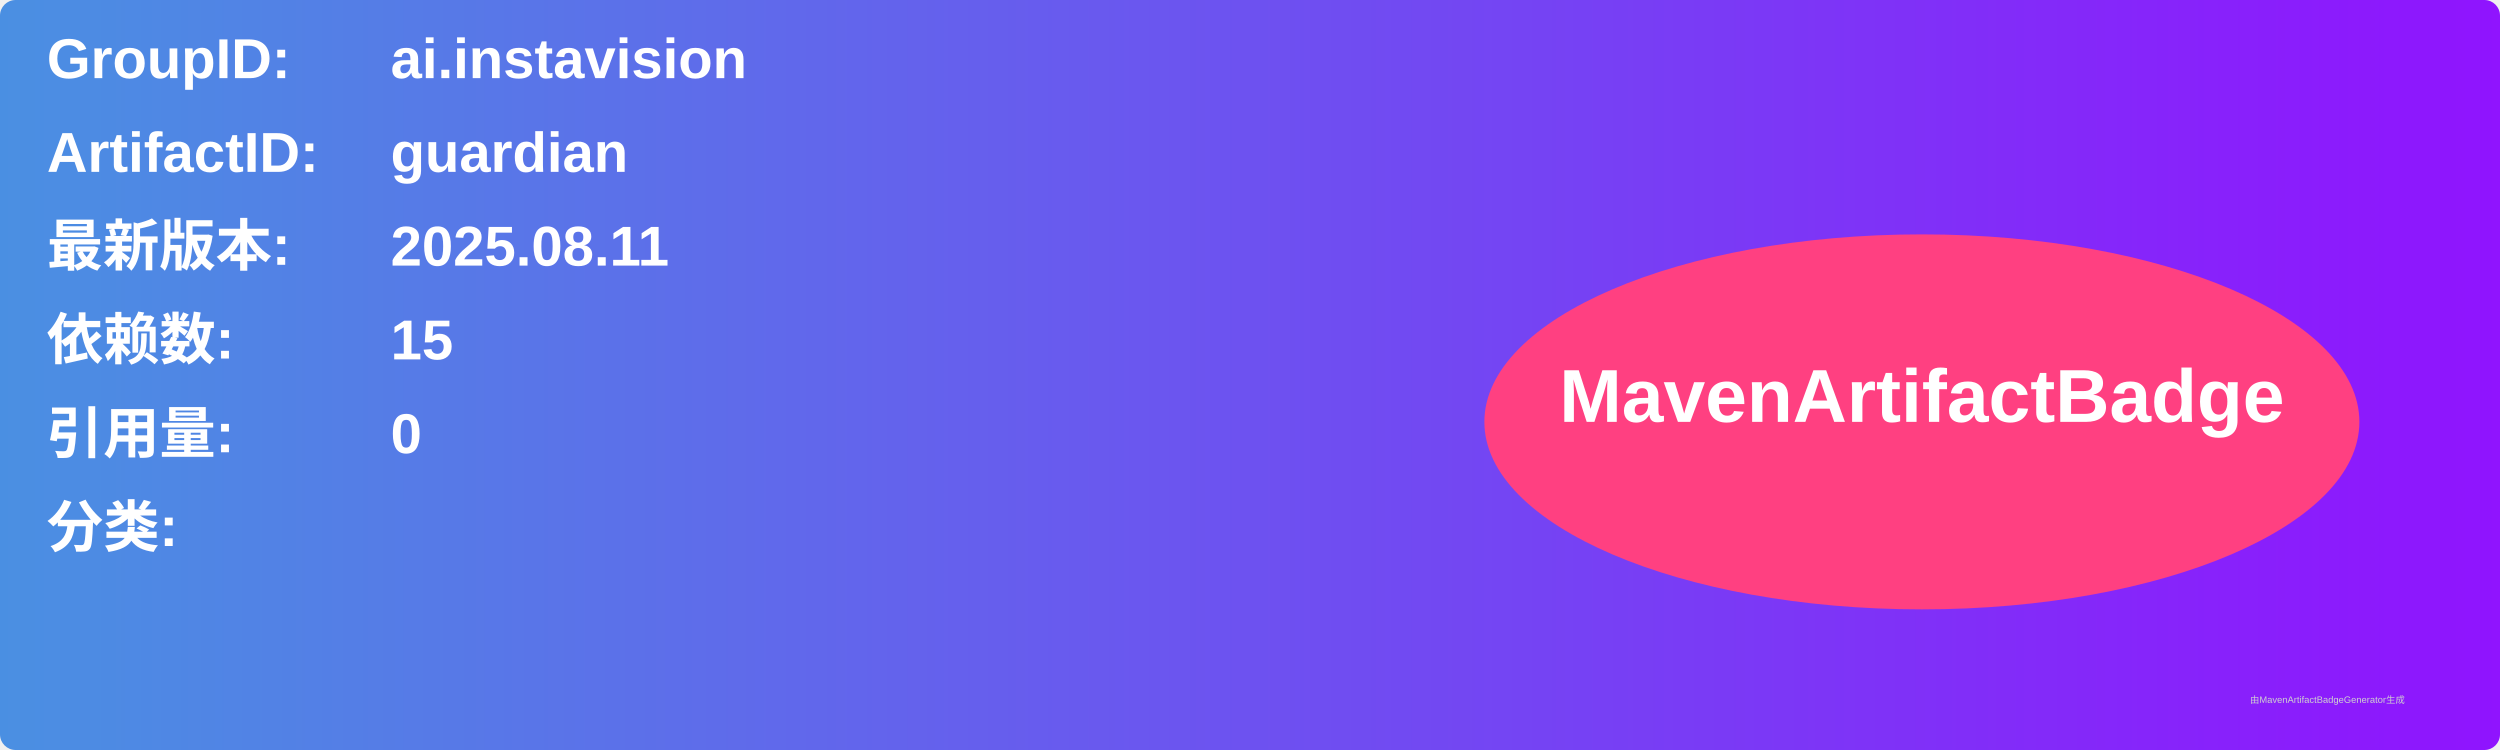
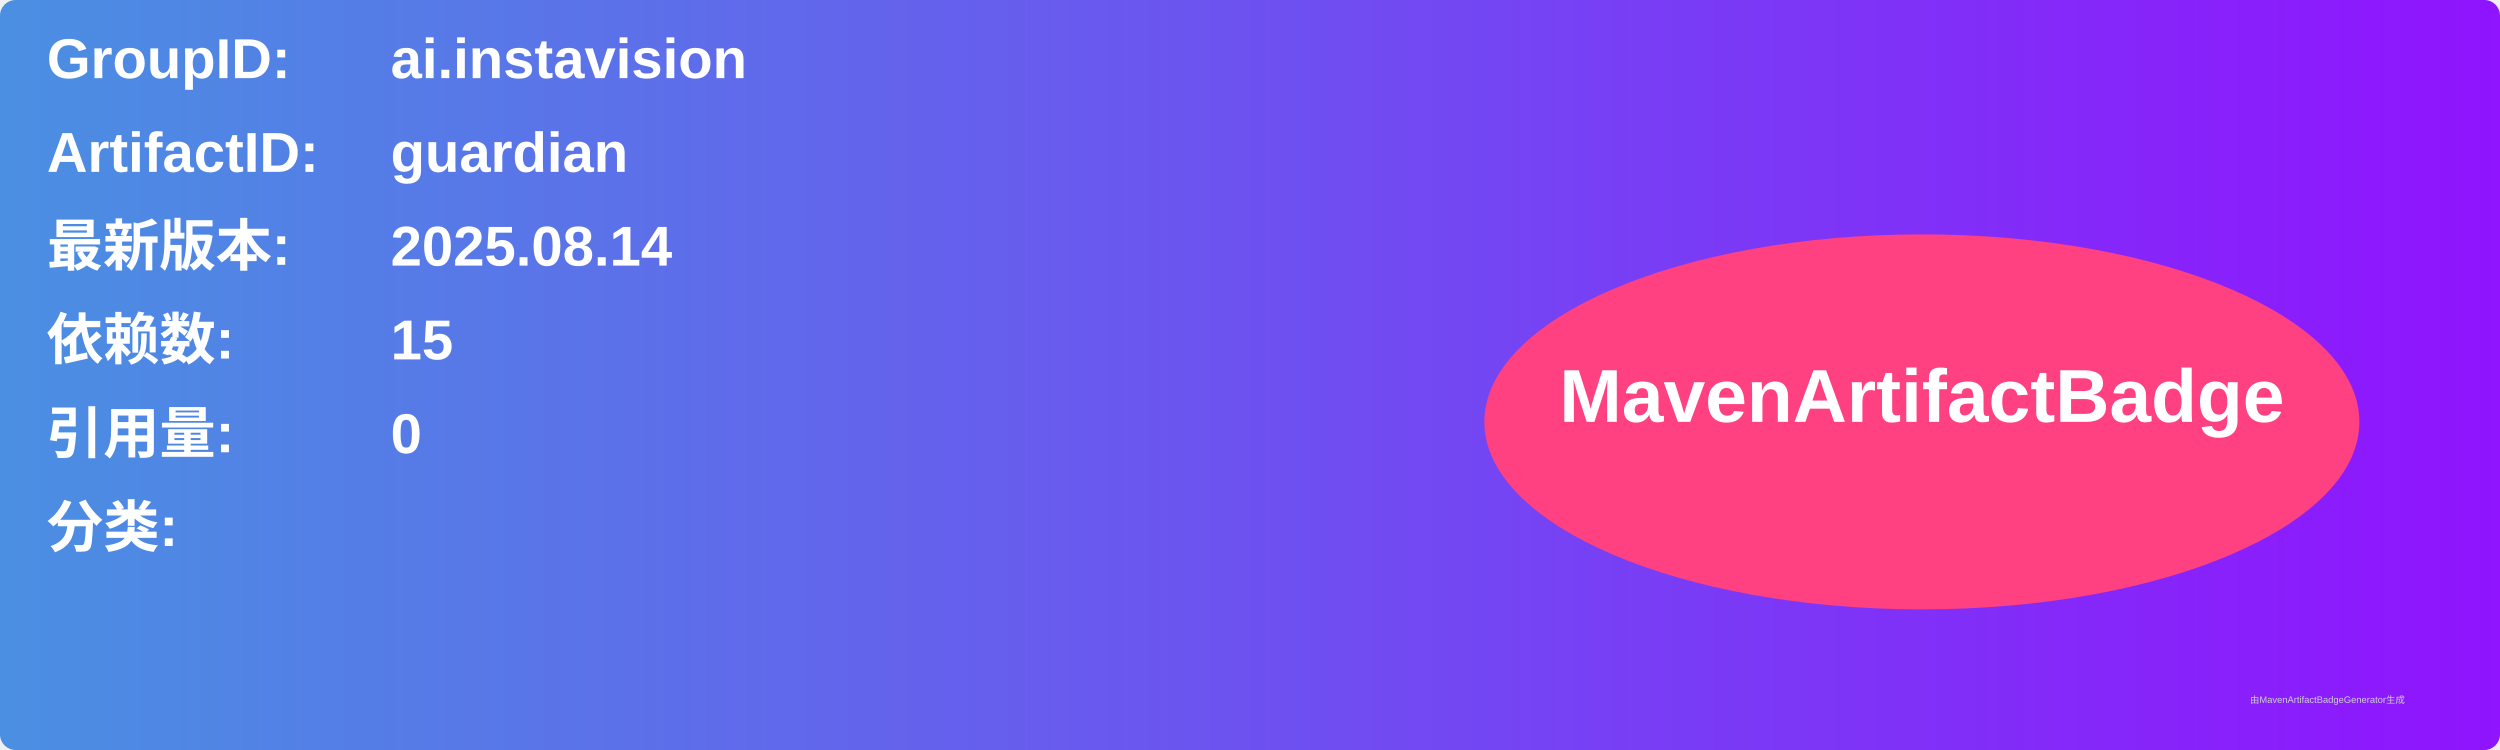
<svg xmlns="http://www.w3.org/2000/svg" width="800" height="240" viewBox="0 0 800 240">
  <linearGradient id="grad" x1="0%" y1="0%" x2="100%" y2="0%">
    <stop offset="0%" stop-color="#4a90e2" />
    <stop offset="100%" stop-color="#9013fe" />
  </linearGradient>
  <rect width="100%" height="100%" rx="5" ry="5" fill="url(#grad)" />
  <g transform="translate(15, 15)">
    <text x="0" y="10" font-family="Arial" font-size="18" fill="white" font-weight="bold" width="260">GroupID:</text>
    <text x="110" y="10" font-family="Arial" font-size="18" fill="white" font-weight="bold" width="460">ai.instavision</text>
    <text x="0" y="40" font-family="Arial" font-size="18" fill="white" font-weight="bold" width="260">ArtifactID:</text>
    <text x="110" y="40" font-family="Arial" font-size="18" fill="white" font-weight="bold" width="460">guardian</text>
    <text x="0" y="70" font-family="Arial" font-size="18" fill="white" font-weight="bold">最新版本:</text>
    <text x="110" y="70" font-family="Arial" font-size="18" fill="white" font-weight="bold">
-       <tspan font-weight="bold">2025.08.11</tspan>
+       <tspan font-weight="bold">2025.08.14</tspan>
    </text>
    <text x="0" y="100" font-family="Arial" font-size="18" fill="white" font-weight="bold">依赖数: </text>
    <text x="110" y="100" font-family="Arial" font-size="18" fill="white">
      <tspan font-weight="bold">15</tspan>
    </text>
    <text x="0" y="130" font-family="Arial" font-size="18" fill="white" font-weight="bold">引用量: </text>
    <text x="110" y="130" font-family="Arial" font-size="18" fill="white">
      <tspan font-weight="bold">0</tspan>
    </text>
    <text x="0" y="160" font-family="Arial" font-size="18" fill="white" font-weight="bold">分类:</text>
    <text x="10" y="190" font-family="Arial" font-size="10" fill="white">
      <tspan font-weight="bold" />
    </text>
    <ellipse cx="600" cy="120" rx="140" ry="60" fill="#ff4081" />
    <text x="600" y="120" text-anchor="middle" font-family="Arial" font-size="24" fill="white" font-weight="bold">MavenArtifactBadge</text>
  </g>
  <text x="720" y="225" font-family="Arial" font-size="3" fill="#d0d0d0">由MavenArtifactBadgeGenerator生成</text>
</svg>
